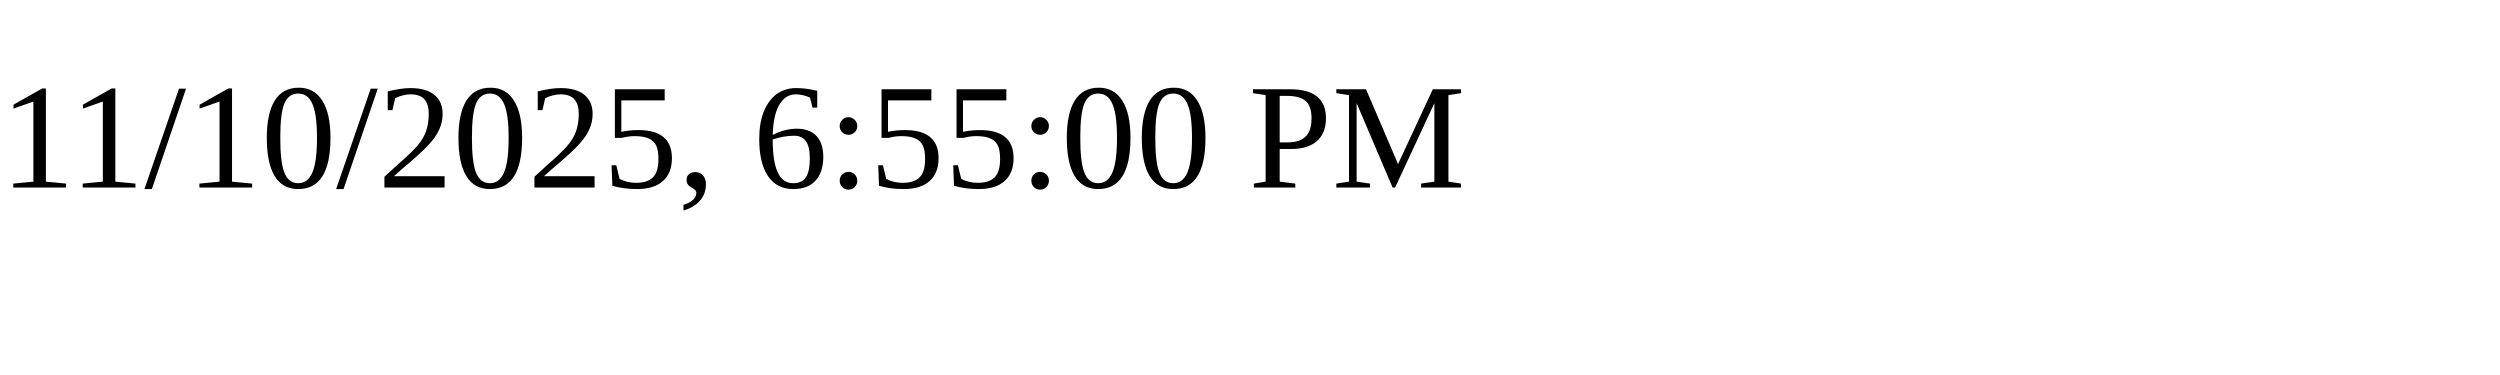
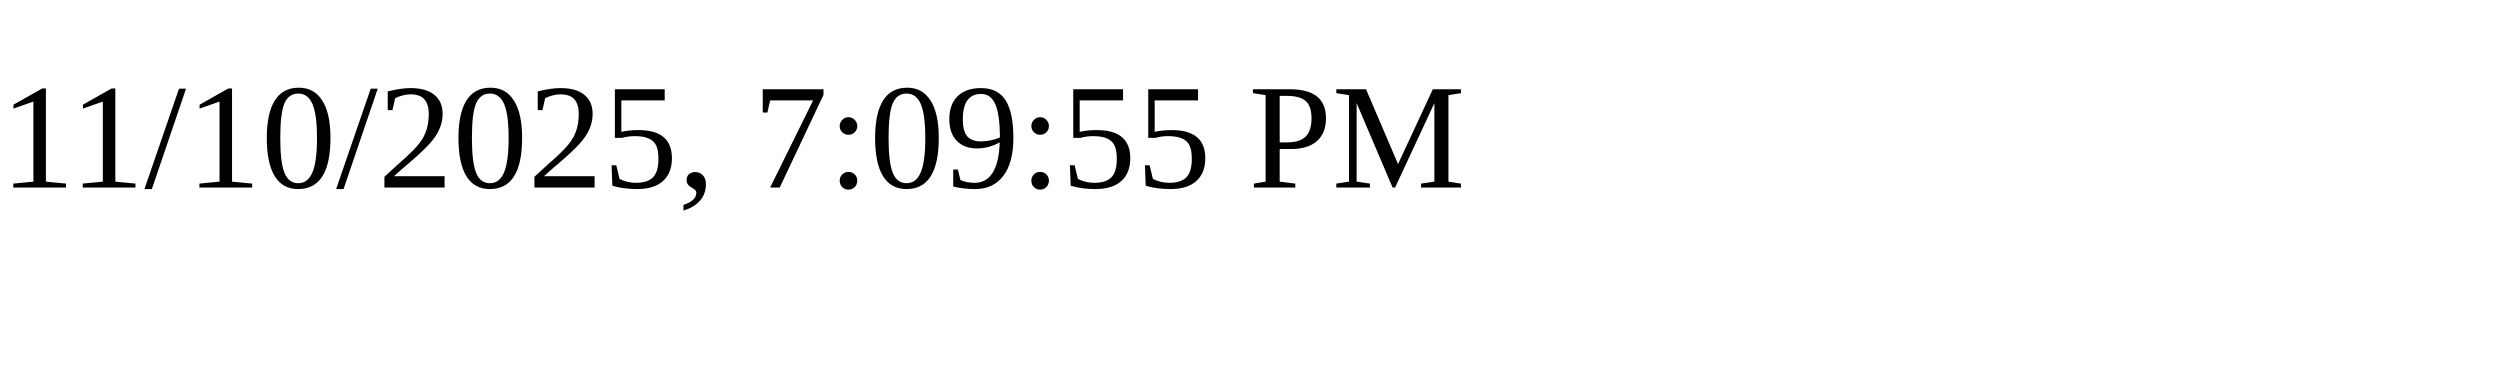
<svg xmlns="http://www.w3.org/2000/svg" height="30" width="200">
-   <text x="0" y="15">11/10/2025, 6:55:00 PM</text>
+   <text x="0" y="15">11/10/2025, 7:09:55 PM</text>
</svg>
